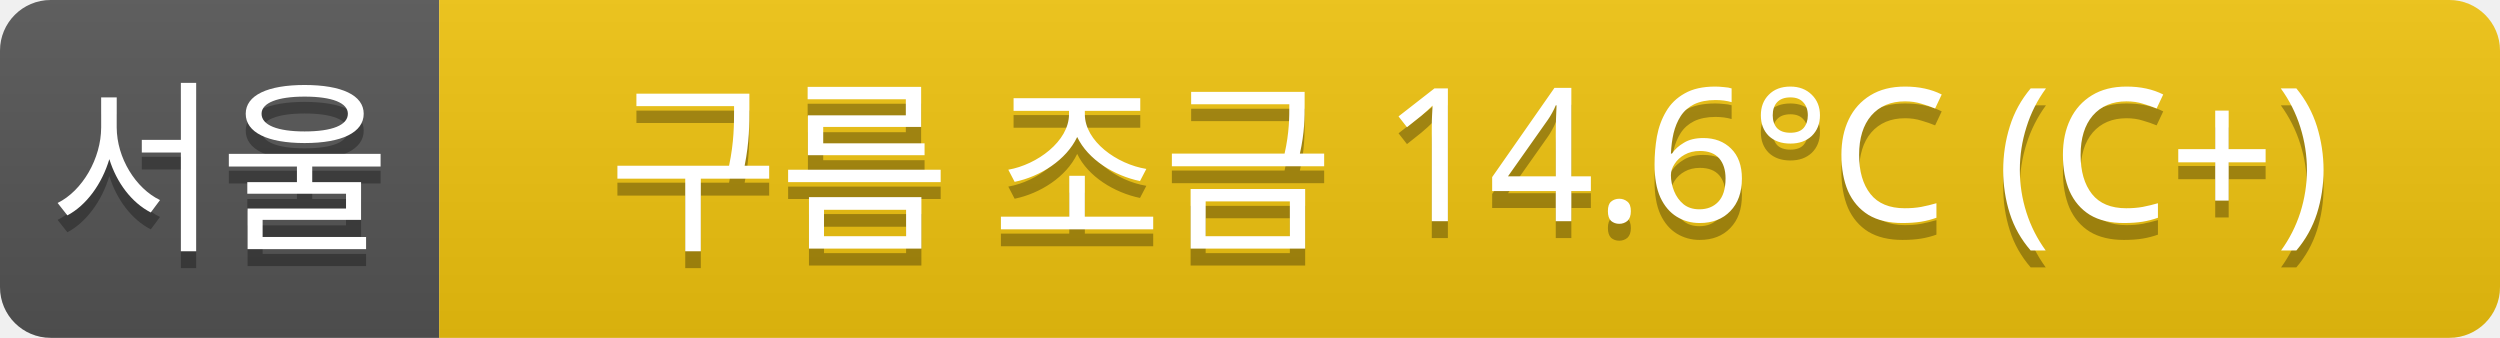
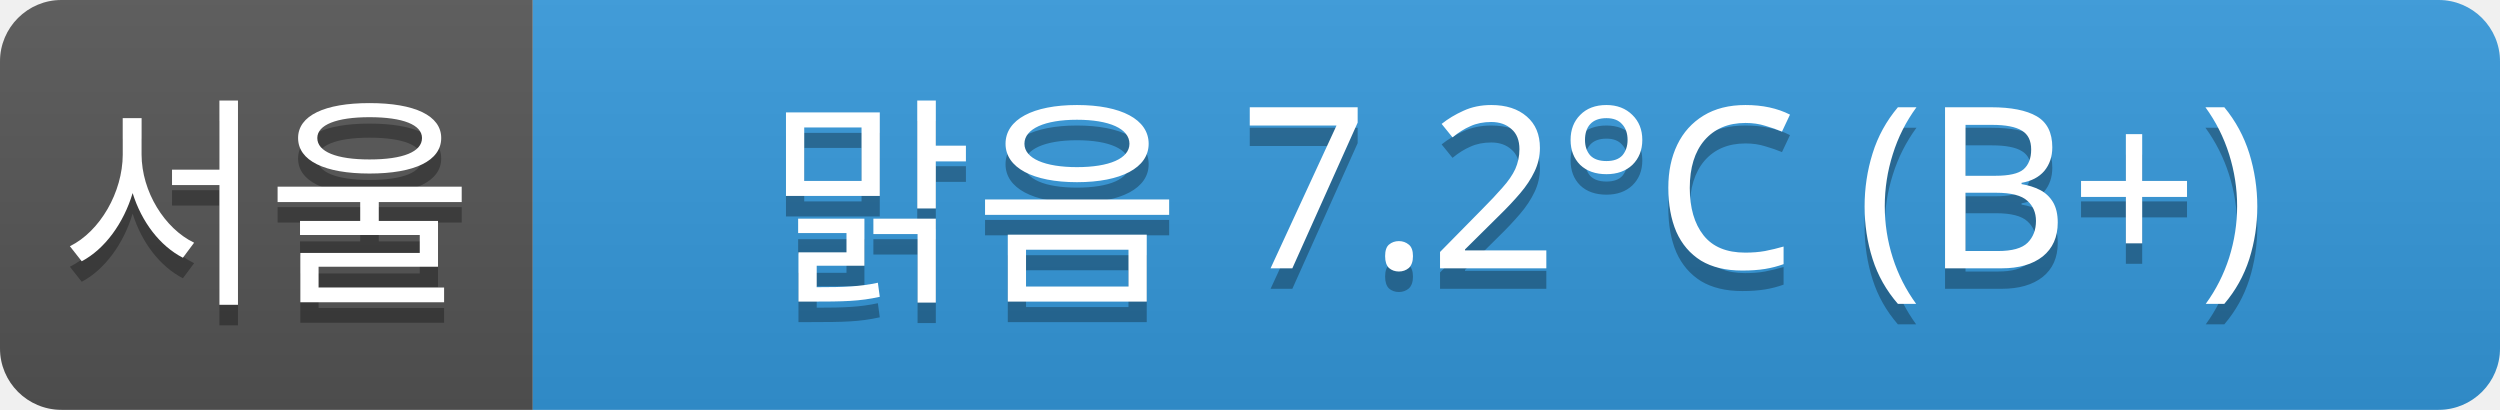
- <svg xmlns="http://www.w3.org/2000/svg" width="148" height="20">
+ <svg xmlns="http://www.w3.org/2000/svg" width="122" height="20">
  <linearGradient id="a" x2="0" y2="100%">
    <stop offset="0" stop-color="#bbb" stop-opacity=".1" />
    <stop offset="1" stop-opacity=".1" />
  </linearGradient>
  <clipPath id="r">
-     <rect width="148" height="20" rx="3" fill="#fff" />
+     <rect width="122" height="20" rx="3" fill="#fff" />
  </clipPath>
  <g clip-path="url(#r)">
    <rect width="26" height="20" fill="#555" />
-     <rect x="26" width="122" height="20" fill="#f1c40f" />
-     <rect width="148" height="20" fill="url(#a)" />
+     <rect x="26" width="96" height="20" fill="#3498db" />
+     <rect width="122" height="20" fill="url(#a)" />
  </g>
  <g fill="#fff" text-anchor="middle" font-family="Verdana,Geneva,sans-serif" font-size="11">
    <text x="13" y="15" fill="#010101" fill-opacity=".3">서울</text>
    <text x="13" y="14">서울</text>
-     <text x="87" y="15" fill="#010101" fill-opacity=".3">구름 조금 14.6°C (C+)</text>
-     <text x="87" y="14">구름 조금 14.6°C (C+)</text>
+     <text x="74" y="15" fill="#010101" fill-opacity=".3">맑음 7.2°C (B+)</text>
+     <text x="74" y="14">맑음 7.2°C (B+)</text>
  </g>
</svg>
